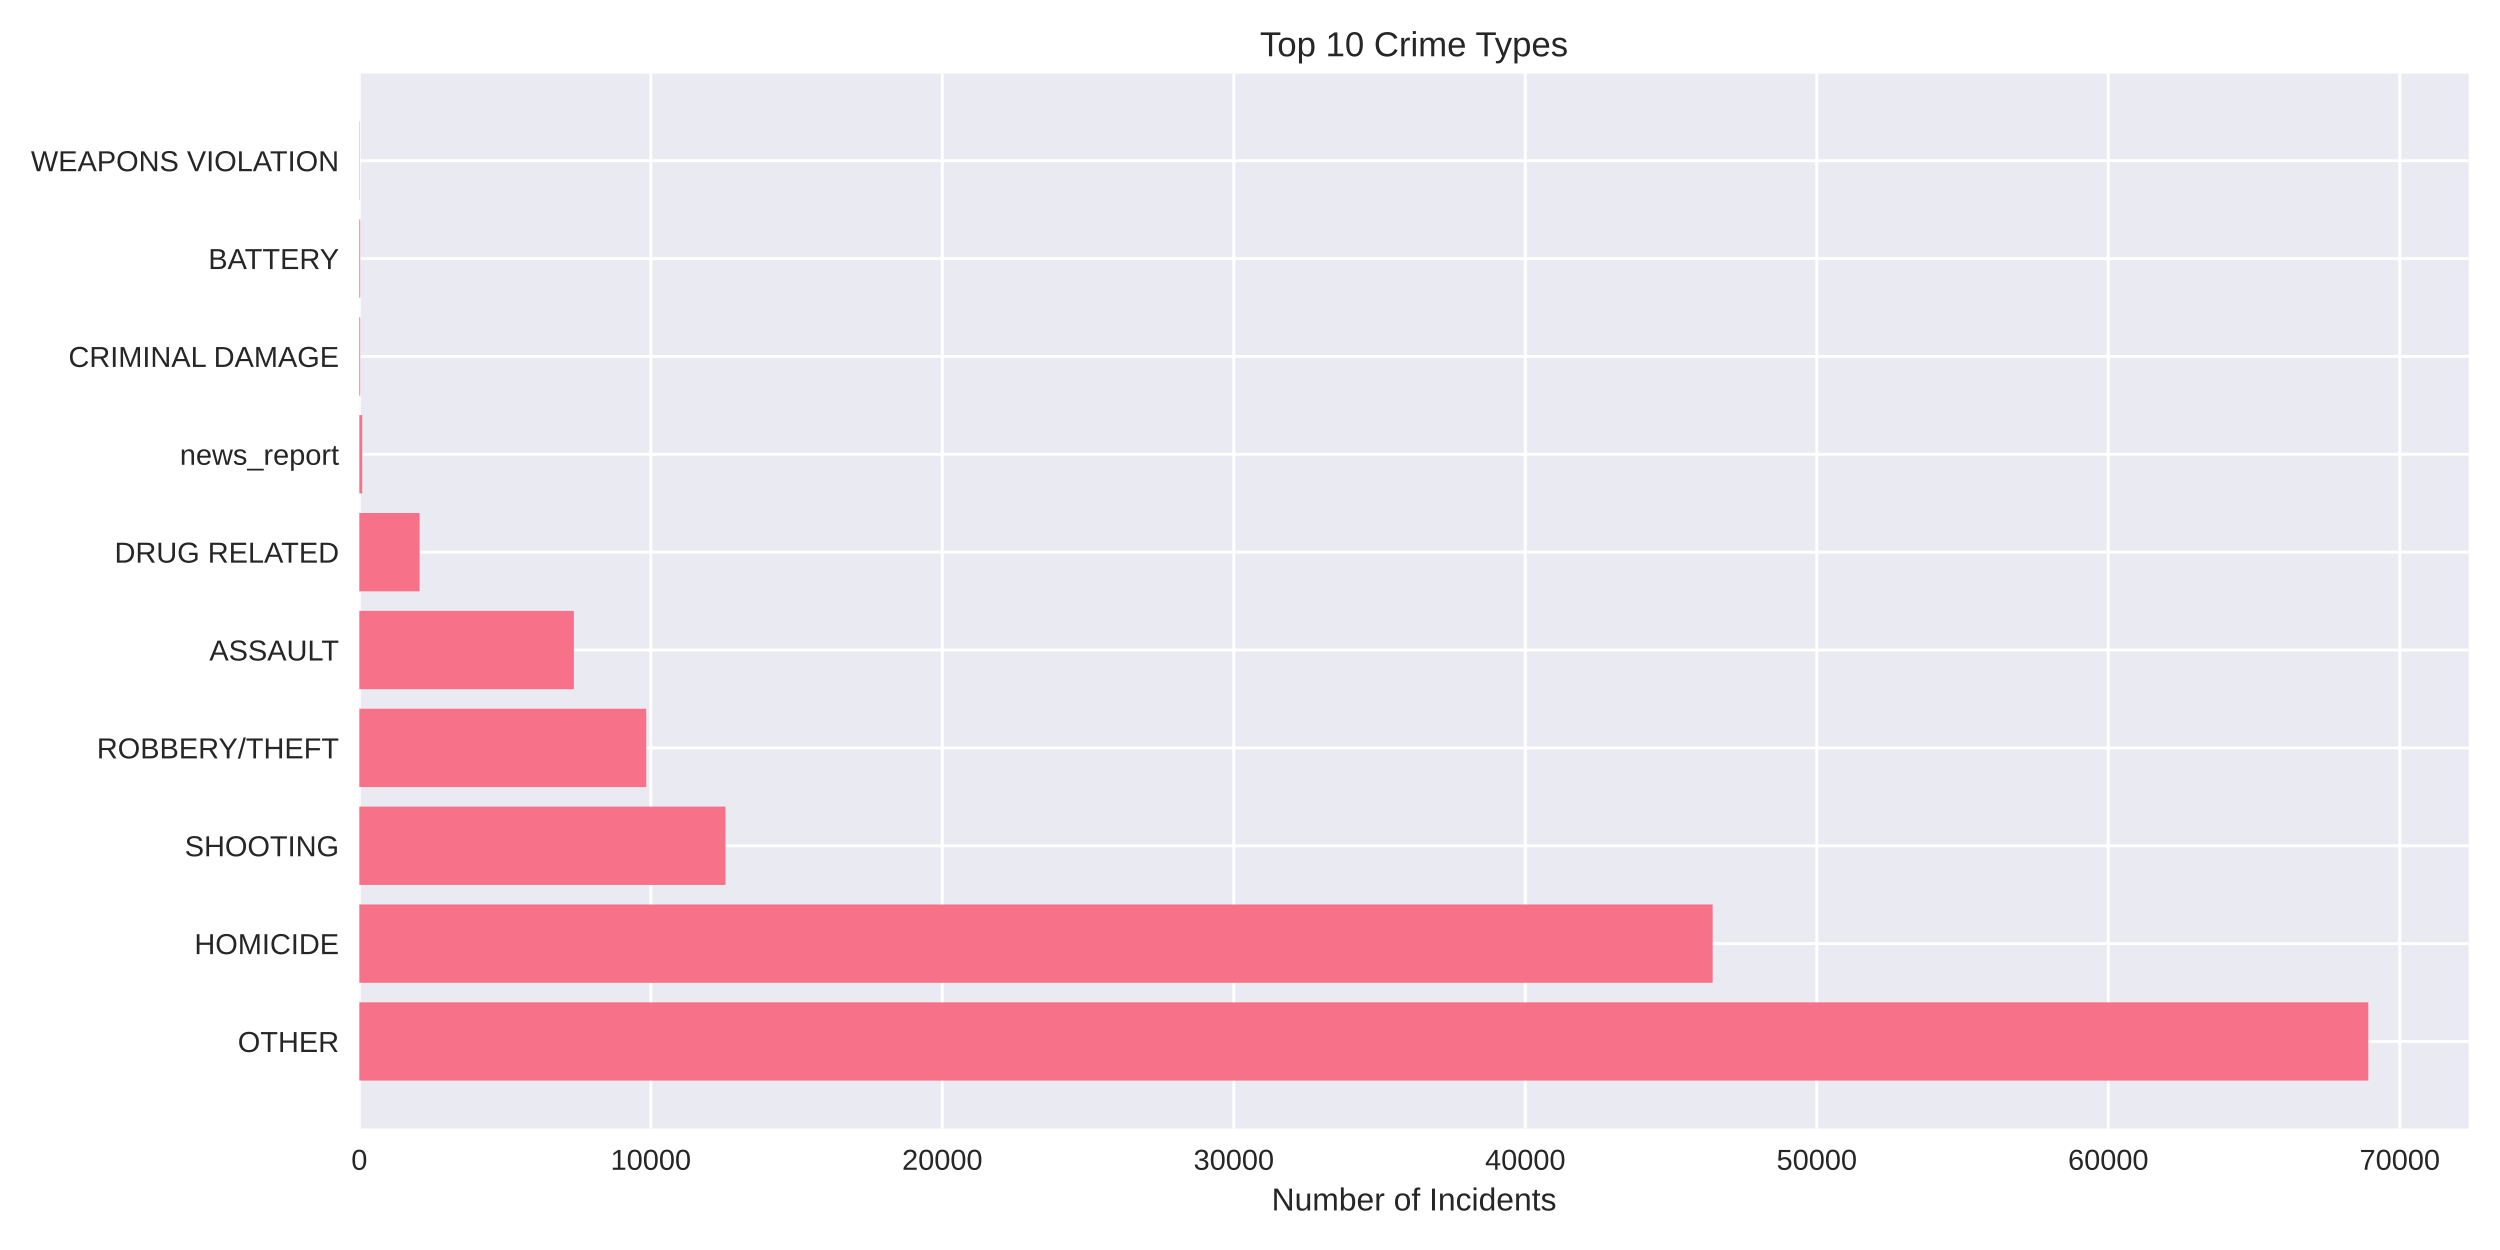
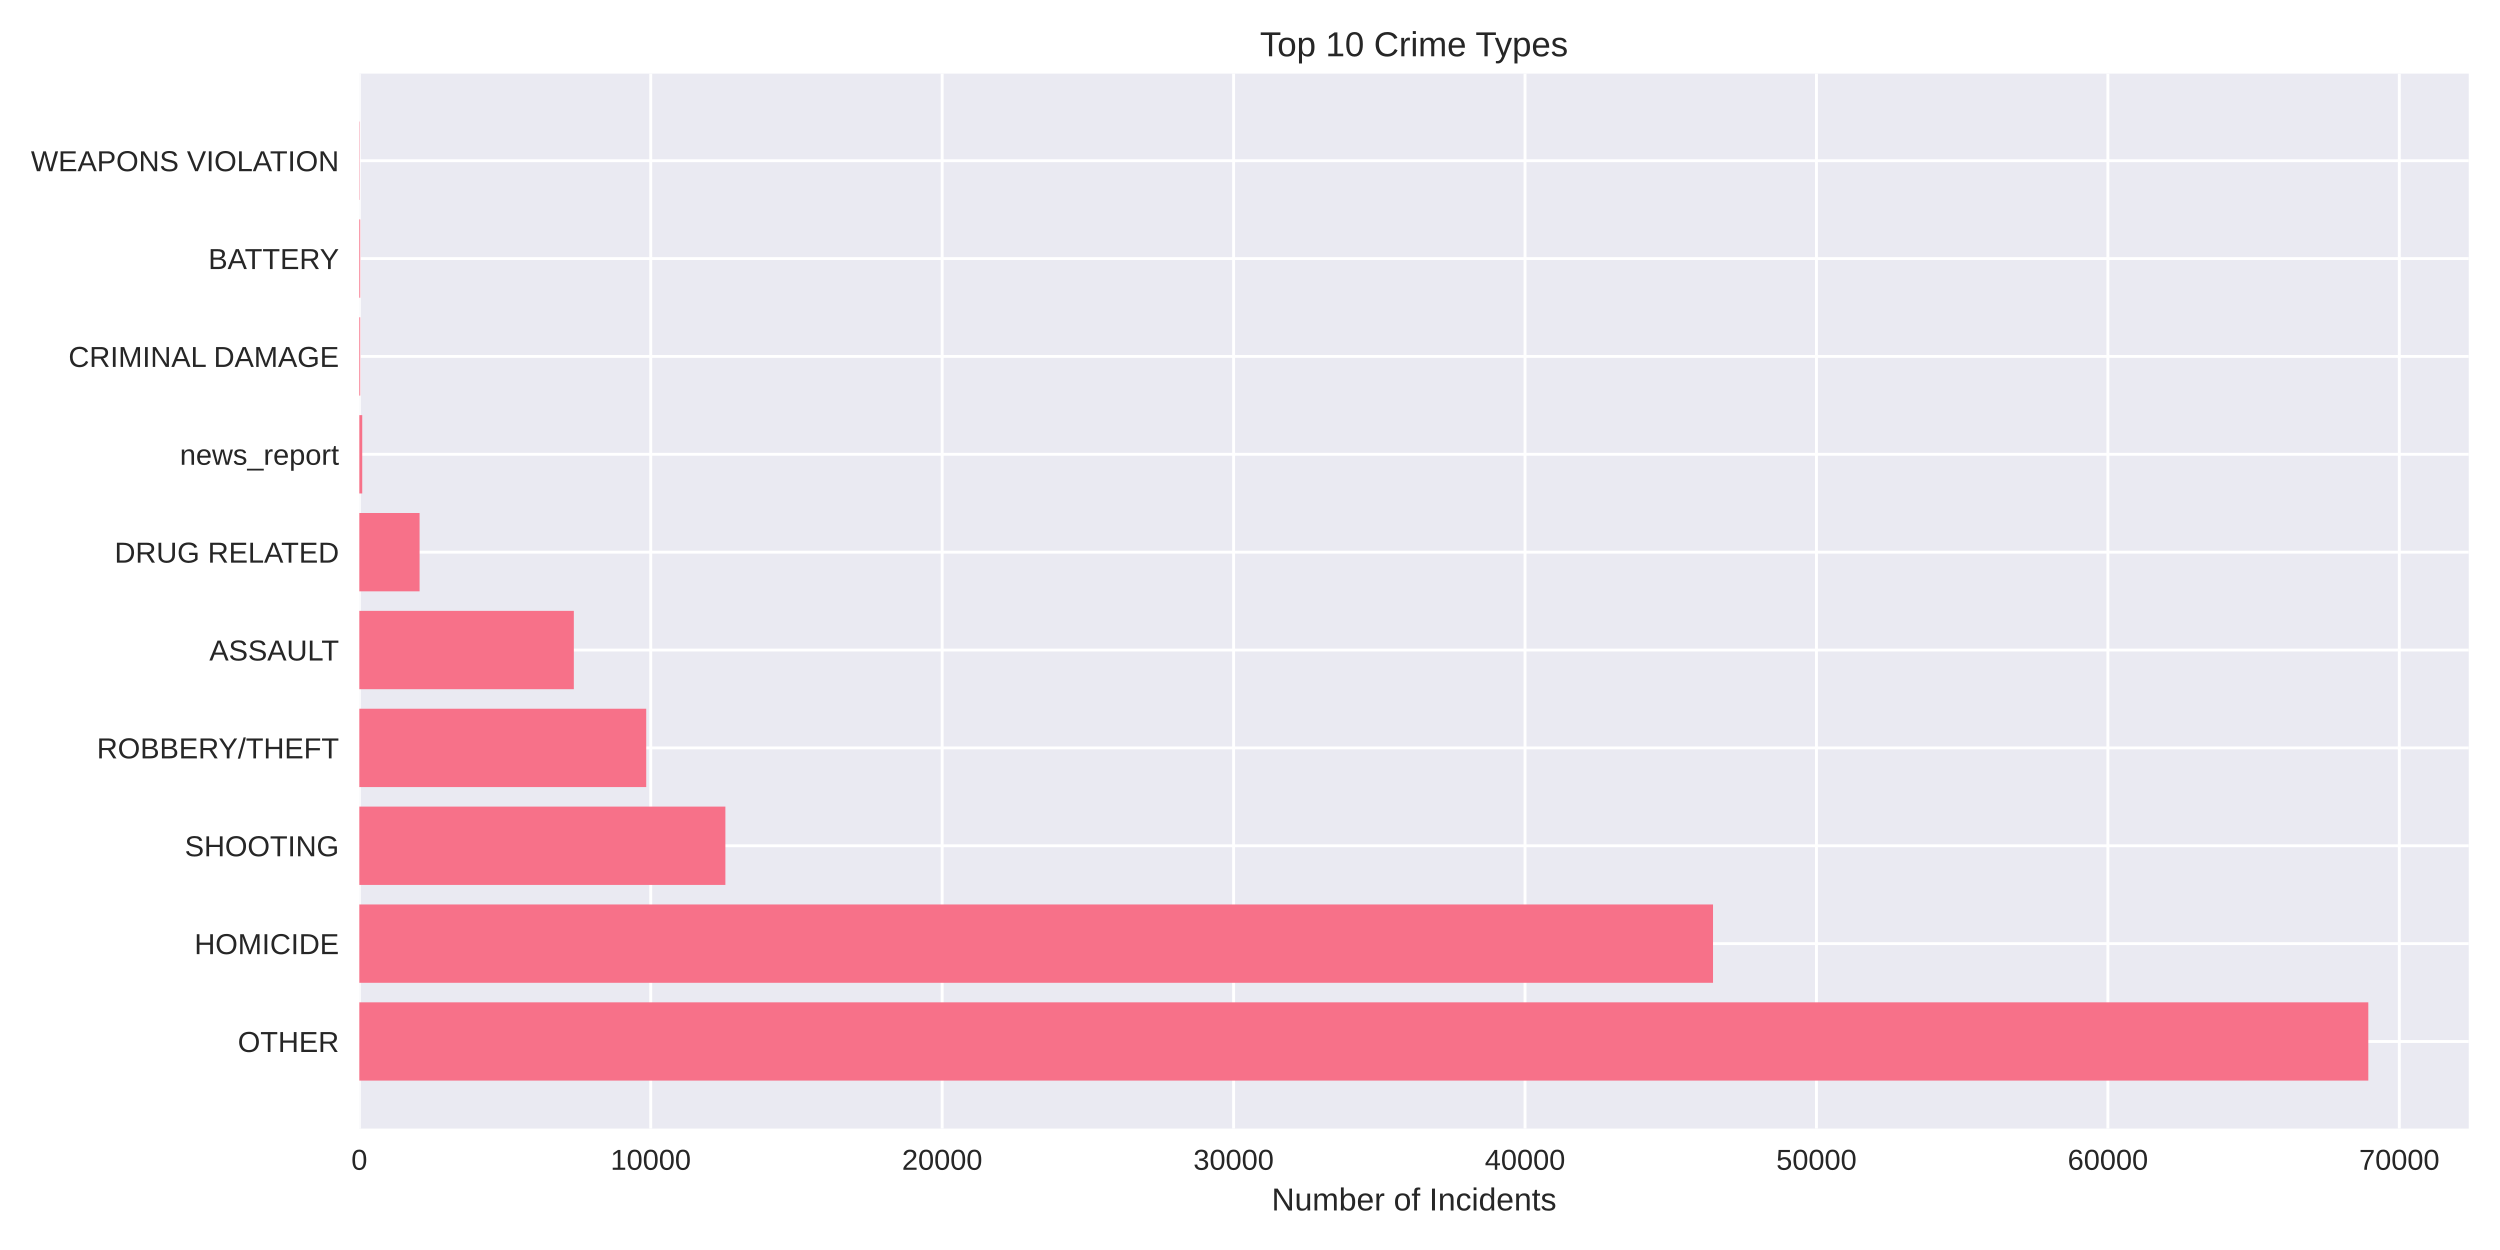
<svg xmlns="http://www.w3.org/2000/svg" width="864pt" height="432pt" viewBox="0 0 864 432" version="1.1">
  <defs>
    <style type="text/css">*{stroke-linejoin: round; stroke-linecap: butt}</style>
  </defs>
  <g id="figure_1">
    <g id="patch_1">
      <path d="M 0 432  L 864 432  L 864 0  L 0 0  z " style="fill: #ffffff" />
    </g>
    <g id="axes_1">
      <g id="patch_2">
        <path d="M 124.18 390.04  L 853.2 390.04  L 853.2 25.44  L 124.18 25.44  z " style="fill: #eaeaf2" />
      </g>
      <g id="matplotlib.axis_1">
        <g id="xtick_1">
          <g id="line2d_1">
-             <path d="M 124.18 390.04  L 124.18 25.44  " clip-path="url(#p91b52f8513)" style="fill: none; stroke: #ffffff; stroke-linecap: round" />
+             <path d="M 124.18 390.04  L 124.18 25.44  " clip-path="url(#pebc4fbf2ef)" style="fill: none; stroke: #ffffff; stroke-linecap: round" />
          </g>
          <g id="line2d_2" />
          <g id="text_1">
            <text style="fill: #262626; font: 10px 'Arial', 'Liberation Sans', 'DejaVu Sans', 'Bitstream Vera Sans', sans-serif; text-anchor: middle" x="124.18" y="404.287" transform="rotate(-0 124.18 404.2869)">0</text>
          </g>
        </g>
        <g id="xtick_2">
          <g id="line2d_3">
-             <path d="M 224.921 390.04  L 224.921 25.44  " clip-path="url(#p91b52f8513)" style="fill: none; stroke: #ffffff; stroke-linecap: round" />
+             <path d="M 224.897 390.04  L 224.897 25.44  " clip-path="url(#pebc4fbf2ef)" style="fill: none; stroke: #ffffff; stroke-linecap: round" />
          </g>
          <g id="line2d_4" />
          <g id="text_2">
-             <text style="fill: #262626; font: 10px 'Arial', 'Liberation Sans', 'DejaVu Sans', 'Bitstream Vera Sans', sans-serif; text-anchor: middle" x="224.921" y="404.287" transform="rotate(-0 224.9207 404.2869)">10000</text>
+             <text style="fill: #262626; font: 10px 'Arial', 'Liberation Sans', 'DejaVu Sans', 'Bitstream Vera Sans', sans-serif; text-anchor: middle" x="224.897" y="404.287" transform="rotate(-0 224.8973 404.2869)">10000</text>
          </g>
        </g>
        <g id="xtick_3">
          <g id="line2d_5">
-             <path d="M 325.661 390.04  L 325.661 25.44  " clip-path="url(#p91b52f8513)" style="fill: none; stroke: #ffffff; stroke-linecap: round" />
+             <path d="M 325.615 390.04  L 325.615 25.44  " clip-path="url(#pebc4fbf2ef)" style="fill: none; stroke: #ffffff; stroke-linecap: round" />
          </g>
          <g id="line2d_6" />
          <g id="text_3">
-             <text style="fill: #262626; font: 10px 'Arial', 'Liberation Sans', 'DejaVu Sans', 'Bitstream Vera Sans', sans-serif; text-anchor: middle" x="325.661" y="404.287" transform="rotate(-0 325.6614 404.2869)">20000</text>
+             <text style="fill: #262626; font: 10px 'Arial', 'Liberation Sans', 'DejaVu Sans', 'Bitstream Vera Sans', sans-serif; text-anchor: middle" x="325.615" y="404.287" transform="rotate(-0 325.6146 404.2869)">20000</text>
          </g>
        </g>
        <g id="xtick_4">
          <g id="line2d_7">
-             <path d="M 426.402 390.04  L 426.402 25.44  " clip-path="url(#p91b52f8513)" style="fill: none; stroke: #ffffff; stroke-linecap: round" />
+             <path d="M 426.332 390.04  L 426.332 25.44  " clip-path="url(#pebc4fbf2ef)" style="fill: none; stroke: #ffffff; stroke-linecap: round" />
          </g>
          <g id="line2d_8" />
          <g id="text_4">
-             <text style="fill: #262626; font: 10px 'Arial', 'Liberation Sans', 'DejaVu Sans', 'Bitstream Vera Sans', sans-serif; text-anchor: middle" x="426.402" y="404.287" transform="rotate(-0 426.402 404.2869)">30000</text>
+             <text style="fill: #262626; font: 10px 'Arial', 'Liberation Sans', 'DejaVu Sans', 'Bitstream Vera Sans', sans-serif; text-anchor: middle" x="426.332" y="404.287" transform="rotate(-0 426.3319 404.2869)">30000</text>
          </g>
        </g>
        <g id="xtick_5">
          <g id="line2d_9">
-             <path d="M 527.143 390.04  L 527.143 25.44  " clip-path="url(#p91b52f8513)" style="fill: none; stroke: #ffffff; stroke-linecap: round" />
+             <path d="M 527.049 390.04  L 527.049 25.44  " clip-path="url(#pebc4fbf2ef)" style="fill: none; stroke: #ffffff; stroke-linecap: round" />
          </g>
          <g id="line2d_10" />
          <g id="text_5">
-             <text style="fill: #262626; font: 10px 'Arial', 'Liberation Sans', 'DejaVu Sans', 'Bitstream Vera Sans', sans-serif; text-anchor: middle" x="527.143" y="404.287" transform="rotate(-0 527.1427 404.2869)">40000</text>
+             <text style="fill: #262626; font: 10px 'Arial', 'Liberation Sans', 'DejaVu Sans', 'Bitstream Vera Sans', sans-serif; text-anchor: middle" x="527.049" y="404.287" transform="rotate(-0 527.0492 404.2869)">40000</text>
          </g>
        </g>
        <g id="xtick_6">
          <g id="line2d_11">
-             <path d="M 627.883 390.04  L 627.883 25.44  " clip-path="url(#p91b52f8513)" style="fill: none; stroke: #ffffff; stroke-linecap: round" />
+             <path d="M 627.766 390.04  L 627.766 25.44  " clip-path="url(#pebc4fbf2ef)" style="fill: none; stroke: #ffffff; stroke-linecap: round" />
          </g>
          <g id="line2d_12" />
          <g id="text_6">
-             <text style="fill: #262626; font: 10px 'Arial', 'Liberation Sans', 'DejaVu Sans', 'Bitstream Vera Sans', sans-serif; text-anchor: middle" x="627.883" y="404.287" transform="rotate(-0 627.8834 404.2869)">50000</text>
+             <text style="fill: #262626; font: 10px 'Arial', 'Liberation Sans', 'DejaVu Sans', 'Bitstream Vera Sans', sans-serif; text-anchor: middle" x="627.766" y="404.287" transform="rotate(-0 627.7665 404.2869)">50000</text>
          </g>
        </g>
        <g id="xtick_7">
          <g id="line2d_13">
-             <path d="M 728.624 390.04  L 728.624 25.44  " clip-path="url(#p91b52f8513)" style="fill: none; stroke: #ffffff; stroke-linecap: round" />
+             <path d="M 728.484 390.04  L 728.484 25.44  " clip-path="url(#pebc4fbf2ef)" style="fill: none; stroke: #ffffff; stroke-linecap: round" />
          </g>
          <g id="line2d_14" />
          <g id="text_7">
-             <text style="fill: #262626; font: 10px 'Arial', 'Liberation Sans', 'DejaVu Sans', 'Bitstream Vera Sans', sans-serif; text-anchor: middle" x="728.624" y="404.287" transform="rotate(-0 728.6241 404.2869)">60000</text>
+             <text style="fill: #262626; font: 10px 'Arial', 'Liberation Sans', 'DejaVu Sans', 'Bitstream Vera Sans', sans-serif; text-anchor: middle" x="728.484" y="404.287" transform="rotate(-0 728.4838 404.2869)">60000</text>
          </g>
        </g>
        <g id="xtick_8">
          <g id="line2d_15">
-             <path d="M 829.365 390.04  L 829.365 25.44  " clip-path="url(#p91b52f8513)" style="fill: none; stroke: #ffffff; stroke-linecap: round" />
+             <path d="M 829.201 390.04  L 829.201 25.44  " clip-path="url(#pebc4fbf2ef)" style="fill: none; stroke: #ffffff; stroke-linecap: round" />
          </g>
          <g id="line2d_16" />
          <g id="text_8">
-             <text style="fill: #262626; font: 10px 'Arial', 'Liberation Sans', 'DejaVu Sans', 'Bitstream Vera Sans', sans-serif; text-anchor: middle" x="829.365" y="404.287" transform="rotate(-0 829.3648 404.2869)">70000</text>
+             <text style="fill: #262626; font: 10px 'Arial', 'Liberation Sans', 'DejaVu Sans', 'Bitstream Vera Sans', sans-serif; text-anchor: middle" x="829.201" y="404.287" transform="rotate(-0 829.2011 404.2869)">70000</text>
          </g>
        </g>
        <g id="text_9">
          <text style="fill: #262626; font: 11px 'Arial', 'Liberation Sans', 'DejaVu Sans', 'Bitstream Vera Sans', sans-serif; text-anchor: middle" x="488.69" y="418.333" transform="rotate(-0 488.69 418.3334)">Number of Incidents</text>
        </g>
      </g>
      <g id="matplotlib.axis_2">
        <g id="ytick_1">
          <g id="line2d_17">
-             <path d="M 124.18 359.939  L 853.2 359.939  " clip-path="url(#p91b52f8513)" style="fill: none; stroke: #ffffff; stroke-linecap: round" />
+             <path d="M 124.18 359.939  L 853.2 359.939  " clip-path="url(#pebc4fbf2ef)" style="fill: none; stroke: #ffffff; stroke-linecap: round" />
          </g>
          <g id="line2d_18" />
          <g id="text_10">
            <text style="fill: #262626; font: 10px 'Arial', 'Liberation Sans', 'DejaVu Sans', 'Bitstream Vera Sans', sans-serif; text-anchor: end" x="117.18" y="363.562" transform="rotate(-0 117.18 363.562)">OTHER</text>
          </g>
        </g>
        <g id="ytick_2">
          <g id="line2d_19">
-             <path d="M 124.18 326.117  L 853.2 326.117  " clip-path="url(#p91b52f8513)" style="fill: none; stroke: #ffffff; stroke-linecap: round" />
+             <path d="M 124.18 326.117  L 853.2 326.117  " clip-path="url(#pebc4fbf2ef)" style="fill: none; stroke: #ffffff; stroke-linecap: round" />
          </g>
          <g id="line2d_20" />
          <g id="text_11">
            <text style="fill: #262626; font: 10px 'Arial', 'Liberation Sans', 'DejaVu Sans', 'Bitstream Vera Sans', sans-serif; text-anchor: end" x="117.18" y="329.74" transform="rotate(-0 117.18 329.7401)">HOMICIDE</text>
          </g>
        </g>
        <g id="ytick_3">
          <g id="line2d_21">
-             <path d="M 124.18 292.295  L 853.2 292.295  " clip-path="url(#p91b52f8513)" style="fill: none; stroke: #ffffff; stroke-linecap: round" />
+             <path d="M 124.18 292.295  L 853.2 292.295  " clip-path="url(#pebc4fbf2ef)" style="fill: none; stroke: #ffffff; stroke-linecap: round" />
          </g>
          <g id="line2d_22" />
          <g id="text_12">
            <text style="fill: #262626; font: 10px 'Arial', 'Liberation Sans', 'DejaVu Sans', 'Bitstream Vera Sans', sans-serif; text-anchor: end" x="117.18" y="295.918" transform="rotate(-0 117.18 295.9182)">SHOOTING</text>
          </g>
        </g>
        <g id="ytick_4">
          <g id="line2d_23">
-             <path d="M 124.18 258.473  L 853.2 258.473  " clip-path="url(#p91b52f8513)" style="fill: none; stroke: #ffffff; stroke-linecap: round" />
+             <path d="M 124.18 258.473  L 853.2 258.473  " clip-path="url(#pebc4fbf2ef)" style="fill: none; stroke: #ffffff; stroke-linecap: round" />
          </g>
          <g id="line2d_24" />
          <g id="text_13">
            <text style="fill: #262626; font: 10px 'Arial', 'Liberation Sans', 'DejaVu Sans', 'Bitstream Vera Sans', sans-serif; text-anchor: end" x="117.18" y="262.096" transform="rotate(-0 117.18 262.0963)">ROBBERY/THEFT</text>
          </g>
        </g>
        <g id="ytick_5">
          <g id="line2d_25">
-             <path d="M 124.18 224.651  L 853.2 224.651  " clip-path="url(#p91b52f8513)" style="fill: none; stroke: #ffffff; stroke-linecap: round" />
+             <path d="M 124.18 224.651  L 853.2 224.651  " clip-path="url(#pebc4fbf2ef)" style="fill: none; stroke: #ffffff; stroke-linecap: round" />
          </g>
          <g id="line2d_26" />
          <g id="text_14">
            <text style="fill: #262626; font: 10px 'Arial', 'Liberation Sans', 'DejaVu Sans', 'Bitstream Vera Sans', sans-serif; text-anchor: end" x="117.18" y="228.274" transform="rotate(-0 117.18 228.2744)">ASSAULT</text>
          </g>
        </g>
        <g id="ytick_6">
          <g id="line2d_27">
-             <path d="M 124.18 190.829  L 853.2 190.829  " clip-path="url(#p91b52f8513)" style="fill: none; stroke: #ffffff; stroke-linecap: round" />
+             <path d="M 124.18 190.829  L 853.2 190.829  " clip-path="url(#pebc4fbf2ef)" style="fill: none; stroke: #ffffff; stroke-linecap: round" />
          </g>
          <g id="line2d_28" />
          <g id="text_15">
            <text style="fill: #262626; font: 10px 'Arial', 'Liberation Sans', 'DejaVu Sans', 'Bitstream Vera Sans', sans-serif; text-anchor: end" x="117.18" y="194.452" transform="rotate(-0 117.18 194.4525)">DRUG RELATED</text>
          </g>
        </g>
        <g id="ytick_7">
          <g id="line2d_29">
-             <path d="M 124.18 157.007  L 853.2 157.007  " clip-path="url(#p91b52f8513)" style="fill: none; stroke: #ffffff; stroke-linecap: round" />
+             <path d="M 124.18 157.007  L 853.2 157.007  " clip-path="url(#pebc4fbf2ef)" style="fill: none; stroke: #ffffff; stroke-linecap: round" />
          </g>
          <g id="line2d_30" />
          <g id="text_16">
            <text style="fill: #262626; font: 10px 'Arial', 'Liberation Sans', 'DejaVu Sans', 'Bitstream Vera Sans', sans-serif; text-anchor: end" x="117.18" y="160.631" transform="rotate(-0 117.18 160.6306)">news_report</text>
          </g>
        </g>
        <g id="ytick_8">
          <g id="line2d_31">
-             <path d="M 124.18 123.185  L 853.2 123.185  " clip-path="url(#p91b52f8513)" style="fill: none; stroke: #ffffff; stroke-linecap: round" />
+             <path d="M 124.18 123.185  L 853.2 123.185  " clip-path="url(#pebc4fbf2ef)" style="fill: none; stroke: #ffffff; stroke-linecap: round" />
          </g>
          <g id="line2d_32" />
          <g id="text_17">
            <text style="fill: #262626; font: 10px 'Arial', 'Liberation Sans', 'DejaVu Sans', 'Bitstream Vera Sans', sans-serif; text-anchor: end" x="117.18" y="126.809" transform="rotate(-0 117.18 126.8087)">CRIMINAL DAMAGE</text>
          </g>
        </g>
        <g id="ytick_9">
          <g id="line2d_33">
-             <path d="M 124.18 89.363  L 853.2 89.363  " clip-path="url(#p91b52f8513)" style="fill: none; stroke: #ffffff; stroke-linecap: round" />
+             <path d="M 124.18 89.363  L 853.2 89.363  " clip-path="url(#pebc4fbf2ef)" style="fill: none; stroke: #ffffff; stroke-linecap: round" />
          </g>
          <g id="line2d_34" />
          <g id="text_18">
            <text style="fill: #262626; font: 10px 'Arial', 'Liberation Sans', 'DejaVu Sans', 'Bitstream Vera Sans', sans-serif; text-anchor: end" x="117.18" y="92.987" transform="rotate(-0 117.18 92.98681)">BATTERY</text>
          </g>
        </g>
        <g id="ytick_10">
          <g id="line2d_35">
-             <path d="M 124.18 55.541  L 853.2 55.541  " clip-path="url(#p91b52f8513)" style="fill: none; stroke: #ffffff; stroke-linecap: round" />
+             <path d="M 124.18 55.541  L 853.2 55.541  " clip-path="url(#pebc4fbf2ef)" style="fill: none; stroke: #ffffff; stroke-linecap: round" />
          </g>
          <g id="line2d_36" />
          <g id="text_19">
            <text style="fill: #262626; font: 10px 'Arial', 'Liberation Sans', 'DejaVu Sans', 'Bitstream Vera Sans', sans-serif; text-anchor: end" x="117.18" y="59.165" transform="rotate(-0 117.18 59.16492)">WEAPONS VIOLATION</text>
          </g>
        </g>
      </g>
      <g id="patch_3">
-         <path d="M 124.18 373.467  L 818.485 373.467  L 818.485 346.41  L 124.18 346.41  z " clip-path="url(#p91b52f8513)" style="fill: #f77189" />
+         <path d="M 124.18 373.467  L 818.485 373.467  L 818.485 346.41  L 124.18 346.41  z " clip-path="url(#pebc4fbf2ef)" style="fill: #f77189" />
      </g>
      <g id="patch_4">
-         <path d="M 124.18 339.645  L 591.889 339.645  L 591.889 312.588  L 124.18 312.588  z " clip-path="url(#p91b52f8513)" style="fill: #f77189" />
+         <path d="M 124.18 339.645  L 592.022 339.645  L 592.022 312.588  L 124.18 312.588  z " clip-path="url(#pebc4fbf2ef)" style="fill: #f77189" />
      </g>
      <g id="patch_5">
-         <path d="M 124.18 305.823  L 250.71 305.823  L 250.71 278.766  L 124.18 278.766  z " clip-path="url(#p91b52f8513)" style="fill: #f77189" />
+         <path d="M 124.18 305.823  L 250.691 305.823  L 250.691 278.766  L 124.18 278.766  z " clip-path="url(#pebc4fbf2ef)" style="fill: #f77189" />
      </g>
      <g id="patch_6">
-         <path d="M 124.18 272.002  L 223.339 272.002  L 223.339 244.944  L 124.18 244.944  z " clip-path="url(#p91b52f8513)" style="fill: #f77189" />
+         <path d="M 124.18 272.002  L 223.336 272.002  L 223.336 244.944  L 124.18 244.944  z " clip-path="url(#pebc4fbf2ef)" style="fill: #f77189" />
      </g>
      <g id="patch_7">
-         <path d="M 124.18 238.18  L 198.325 238.18  L 198.325 211.122  L 124.18 211.122  z " clip-path="url(#p91b52f8513)" style="fill: #f77189" />
+         <path d="M 124.18 238.18  L 198.318 238.18  L 198.318 211.122  L 124.18 211.122  z " clip-path="url(#pebc4fbf2ef)" style="fill: #f77189" />
      </g>
      <g id="patch_8">
-         <path d="M 124.18 204.358  L 145.013 204.358  L 145.013 177.3  L 124.18 177.3  z " clip-path="url(#p91b52f8513)" style="fill: #f77189" />
+         <path d="M 124.18 204.358  L 145.008 204.358  L 145.008 177.3  L 124.18 177.3  z " clip-path="url(#pebc4fbf2ef)" style="fill: #f77189" />
      </g>
      <g id="patch_9">
-         <path d="M 124.18 170.536  L 125.187 170.536  L 125.187 143.478  L 124.18 143.478  z " clip-path="url(#p91b52f8513)" style="fill: #f77189" />
+         <path d="M 124.18 170.536  L 125.187 170.536  L 125.187 143.478  L 124.18 143.478  z " clip-path="url(#pebc4fbf2ef)" style="fill: #f77189" />
      </g>
      <g id="patch_10">
-         <path d="M 124.18 136.714  L 124.492 136.714  L 124.492 109.657  L 124.18 109.657  z " clip-path="url(#p91b52f8513)" style="fill: #f77189" />
+         <path d="M 124.18 136.714  L 124.492 136.714  L 124.492 109.657  L 124.18 109.657  z " clip-path="url(#pebc4fbf2ef)" style="fill: #f77189" />
      </g>
      <g id="patch_11">
-         <path d="M 124.18 102.892  L 124.492 102.892  L 124.492 75.835  L 124.18 75.835  z " clip-path="url(#p91b52f8513)" style="fill: #f77189" />
+         <path d="M 124.18 102.892  L 124.492 102.892  L 124.492 75.835  L 124.18 75.835  z " clip-path="url(#pebc4fbf2ef)" style="fill: #f77189" />
      </g>
      <g id="patch_12">
-         <path d="M 124.18 69.07  L 124.291 69.07  L 124.291 42.013  L 124.18 42.013  z " clip-path="url(#p91b52f8513)" style="fill: #f77189" />
+         <path d="M 124.18 69.07  L 124.291 69.07  L 124.291 42.013  L 124.18 42.013  z " clip-path="url(#pebc4fbf2ef)" style="fill: #f77189" />
      </g>
      <g id="patch_13">
        <path d="M 124.18 390.04  L 124.18 25.44  " style="fill: none" />
      </g>
      <g id="patch_14">
        <path d="M 853.2 390.04  L 853.2 25.44  " style="fill: none" />
      </g>
      <g id="patch_15">
        <path d="M 124.18 390.04  L 853.2 390.04  " style="fill: none" />
      </g>
      <g id="patch_16">
        <path d="M 124.18 25.44  L 853.2 25.44  " style="fill: none" />
      </g>
      <g id="text_20">
        <text style="fill: #262626; font: 12px 'Arial', 'Liberation Sans', 'DejaVu Sans', 'Bitstream Vera Sans', sans-serif; text-anchor: middle" x="488.69" y="19.44" transform="rotate(-0 488.69 19.44)">Top 10 Crime Types</text>
      </g>
    </g>
  </g>
  <defs>
-     <clipPath id="p91b52f8513">
+     <clipPath id="pebc4fbf2ef">
      <rect x="124.18" y="25.44" width="729.02" height="364.6" />
    </clipPath>
  </defs>
</svg>
